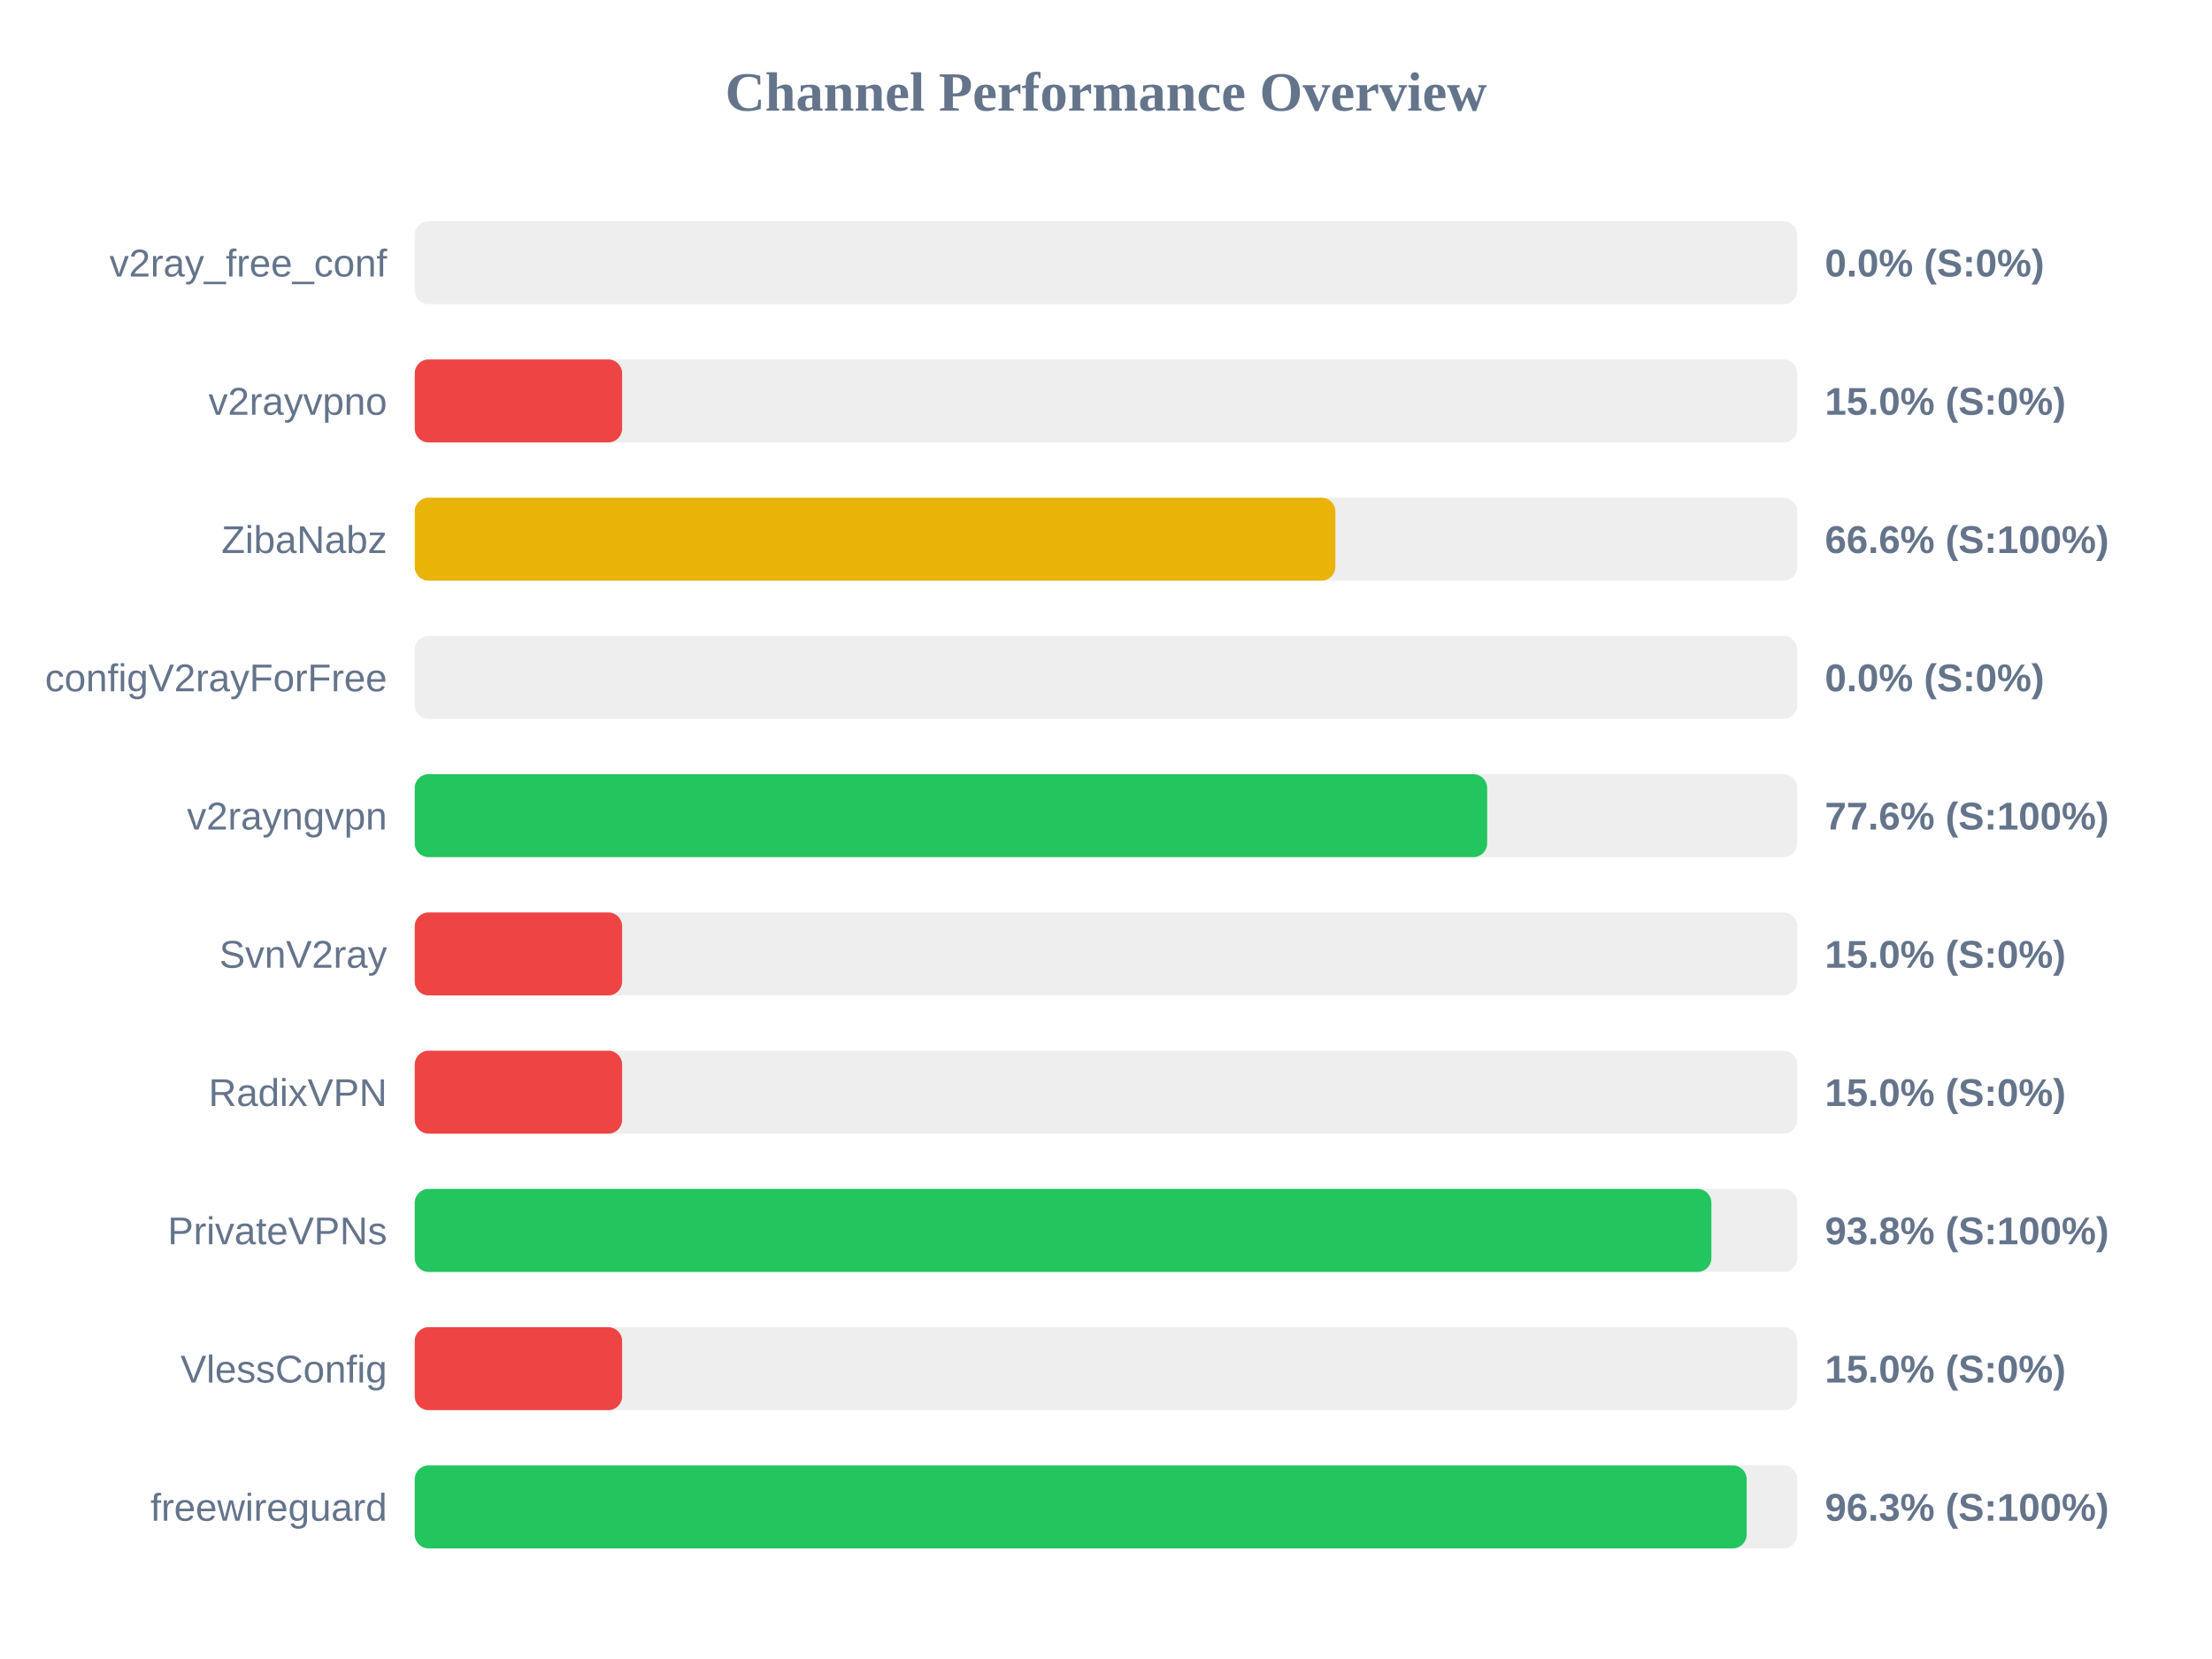
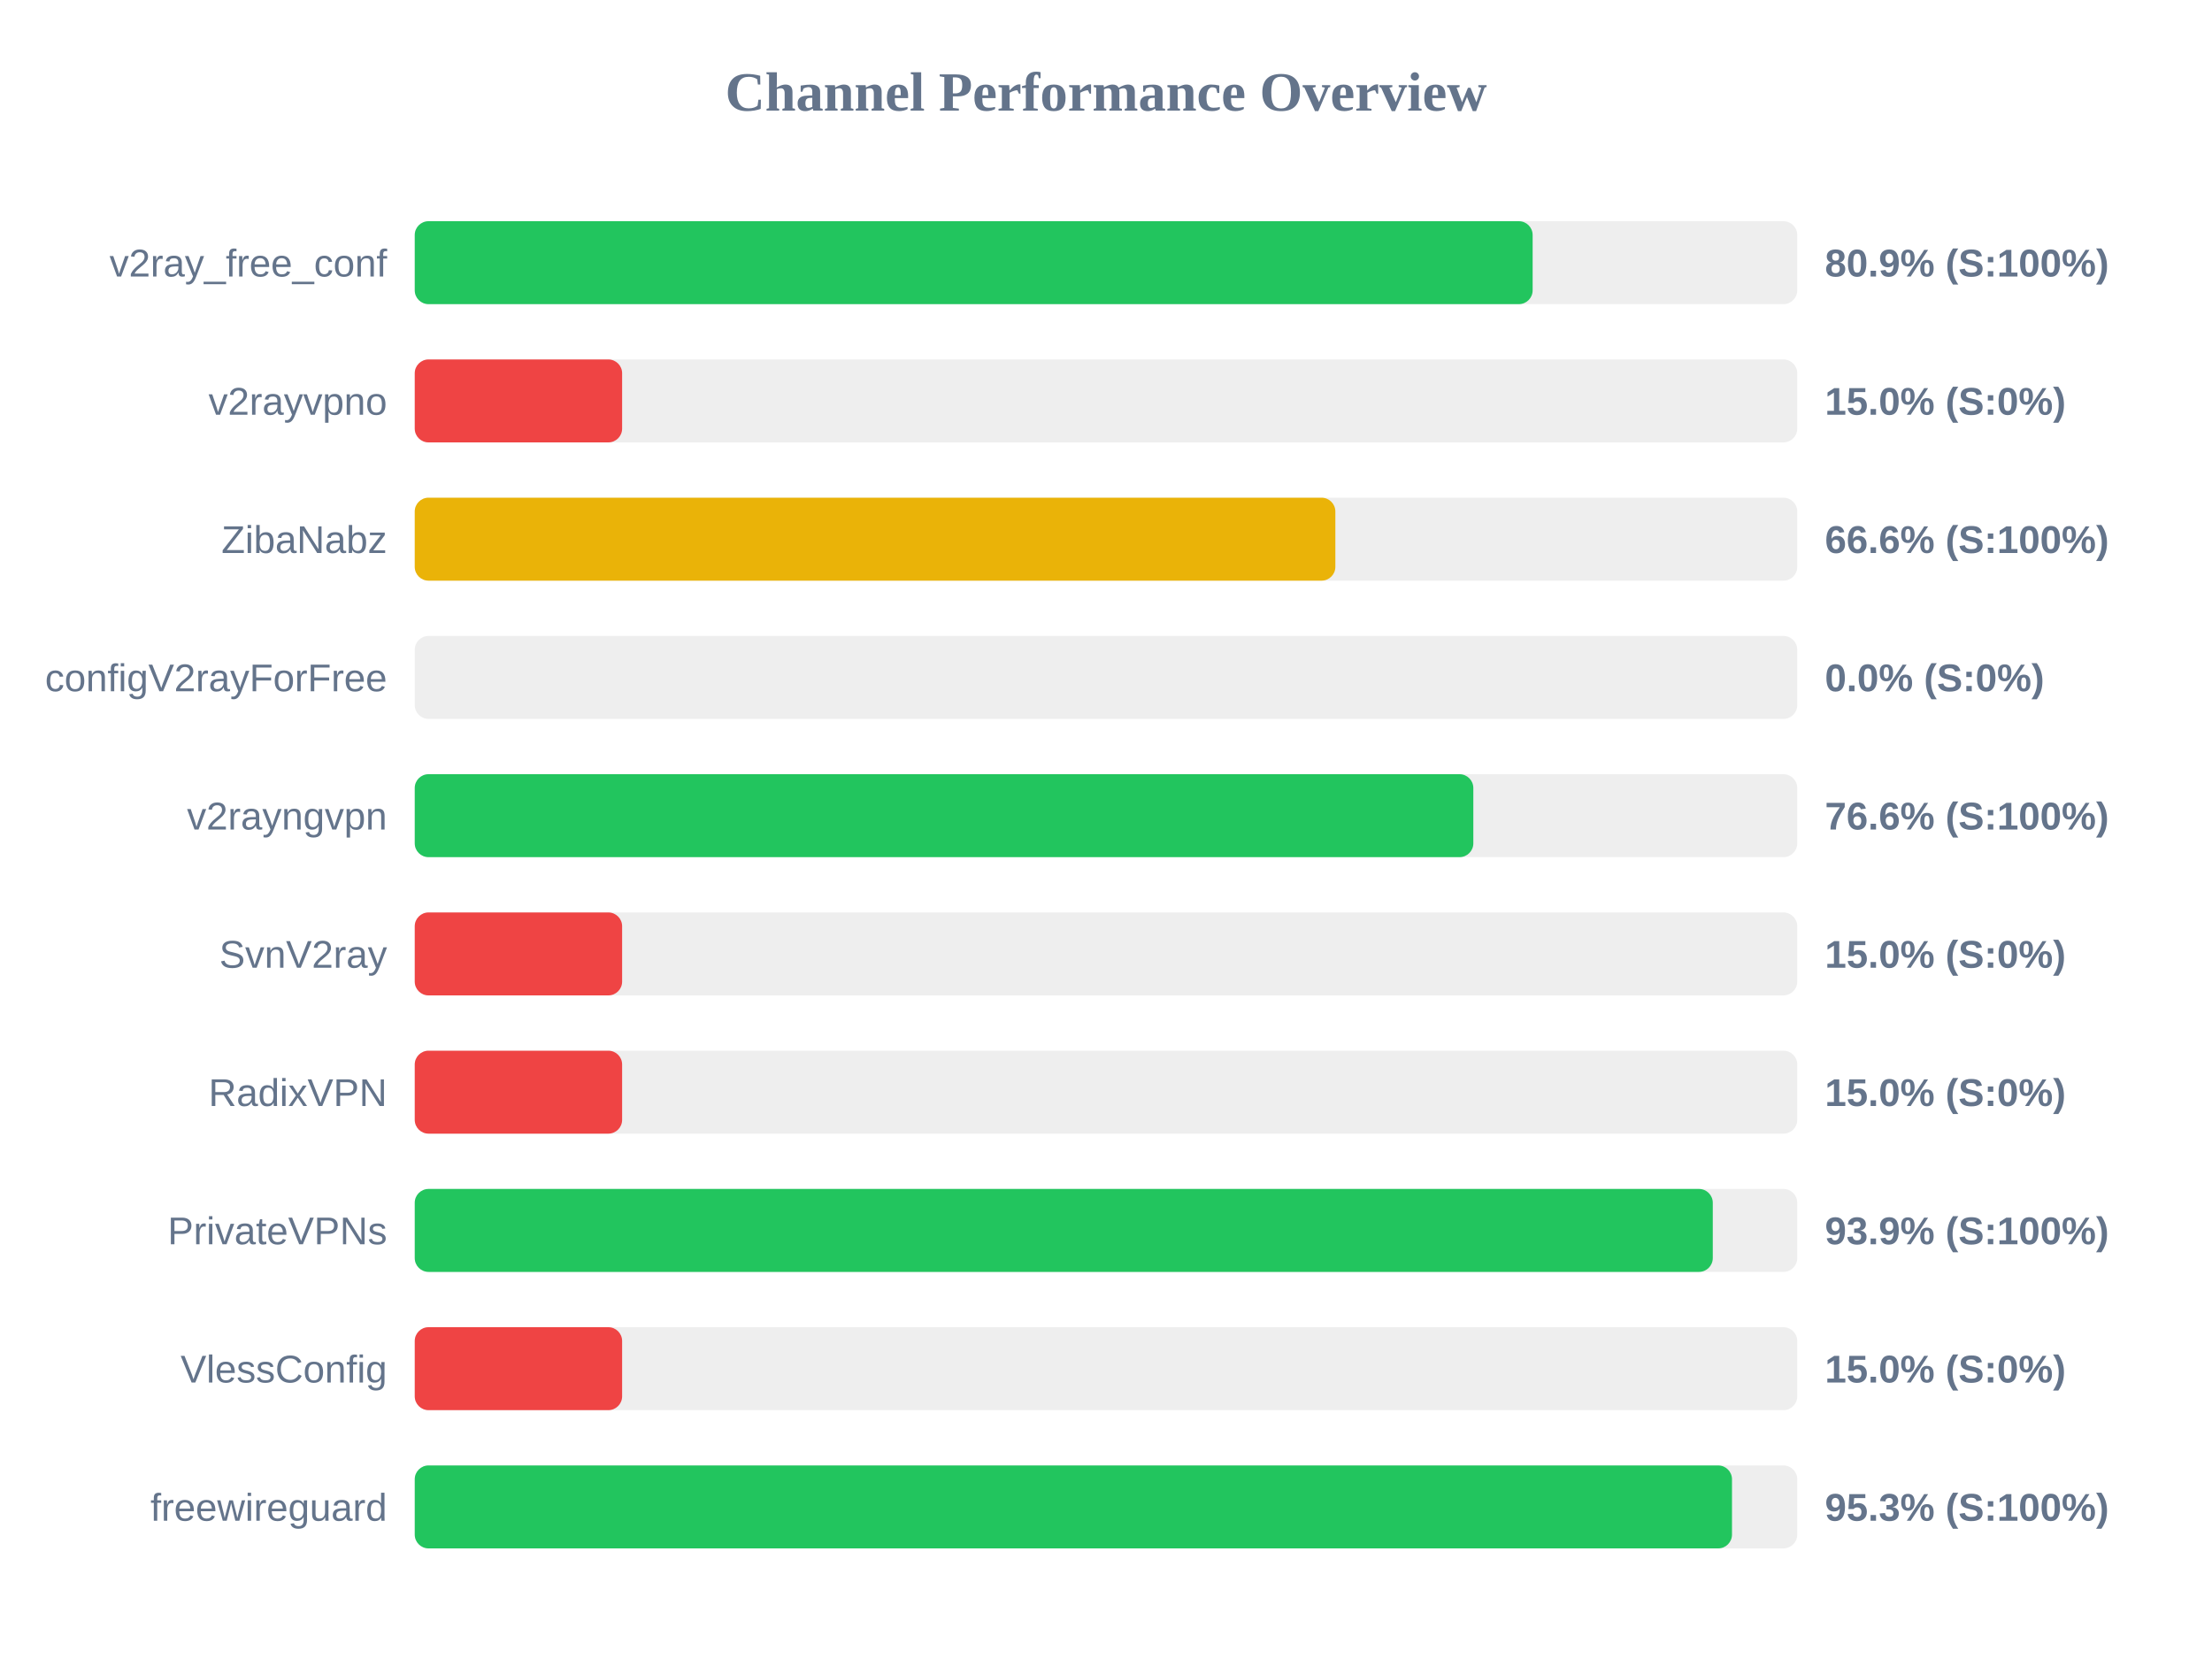
<svg xmlns="http://www.w3.org/2000/svg" width="800" height="600" version="1.1">
  <style>
        .row { font: 14px Arial; fill: #64748b; }
        .score { font: bold 14px Arial; fill: #64748b; }
    </style>
  <text x="400" y="40" text-anchor="middle" font-size="20px" font-weight="bold" fill="#64748b">Channel Performance Overview</text>
  <rect x="150" y="80" width="500" height="30" fill="#eee" rx="5" />
-   <rect x="150" y="80" width="0.0" height="30" fill="#ef4444" rx="5" />
+   <rect x="150" y="80" width="404.3" height="30" fill="#22c55e" rx="5" />
  <text x="140" y="100" text-anchor="end" class="row">v2ray_free_conf</text>
-   <text x="660" y="100" text-anchor="start" class="score">0.0% (S:0%)</text>
+   <text x="660" y="100" text-anchor="start" class="score">80.9% (S:100%)</text>
  <rect x="150" y="130" width="500" height="30" fill="#eee" rx="5" />
  <rect x="150" y="130" width="75.0" height="30" fill="#ef4444" rx="5" />
  <text x="140" y="150" text-anchor="end" class="row">v2rayvpno</text>
  <text x="660" y="150" text-anchor="start" class="score">15.0% (S:0%)</text>
  <rect x="150" y="180" width="500" height="30" fill="#eee" rx="5" />
  <rect x="150" y="180" width="332.95" height="30" fill="#eab308" rx="5" />
  <text x="140" y="200" text-anchor="end" class="row">ZibaNabz</text>
  <text x="660" y="200" text-anchor="start" class="score">66.6% (S:100%)</text>
  <rect x="150" y="230" width="500" height="30" fill="#eee" rx="5" />
  <rect x="150" y="230" width="0.0" height="30" fill="#ef4444" rx="5" />
  <text x="140" y="250" text-anchor="end" class="row">configV2rayForFree</text>
  <text x="660" y="250" text-anchor="start" class="score">0.0% (S:0%)</text>
  <rect x="150" y="280" width="500" height="30" fill="#eee" rx="5" />
-   <rect x="150" y="280" width="387.85" height="30" fill="#22c55e" rx="5" />
+   <rect x="150" y="280" width="382.85" height="30" fill="#22c55e" rx="5" />
  <text x="140" y="300" text-anchor="end" class="row">v2rayngvpn</text>
-   <text x="660" y="300" text-anchor="start" class="score">77.6% (S:100%)</text>
+   <text x="660" y="300" text-anchor="start" class="score">76.6% (S:100%)</text>
  <rect x="150" y="330" width="500" height="30" fill="#eee" rx="5" />
  <rect x="150" y="330" width="75.0" height="30" fill="#ef4444" rx="5" />
  <text x="140" y="350" text-anchor="end" class="row">SvnV2ray</text>
  <text x="660" y="350" text-anchor="start" class="score">15.0% (S:0%)</text>
  <rect x="150" y="380" width="500" height="30" fill="#eee" rx="5" />
  <rect x="150" y="380" width="75.0" height="30" fill="#ef4444" rx="5" />
  <text x="140" y="400" text-anchor="end" class="row">RadixVPN</text>
  <text x="660" y="400" text-anchor="start" class="score">15.0% (S:0%)</text>
  <rect x="150" y="430" width="500" height="30" fill="#eee" rx="5" />
-   <rect x="150" y="430" width="468.95" height="30" fill="#22c55e" rx="5" />
+   <rect x="150" y="430" width="469.45" height="30" fill="#22c55e" rx="5" />
  <text x="140" y="450" text-anchor="end" class="row">PrivateVPNs</text>
-   <text x="660" y="450" text-anchor="start" class="score">93.8% (S:100%)</text>
+   <text x="660" y="450" text-anchor="start" class="score">93.9% (S:100%)</text>
  <rect x="150" y="480" width="500" height="30" fill="#eee" rx="5" />
  <rect x="150" y="480" width="75.0" height="30" fill="#ef4444" rx="5" />
  <text x="140" y="500" text-anchor="end" class="row">VlessConfig</text>
  <text x="660" y="500" text-anchor="start" class="score">15.0% (S:0%)</text>
  <rect x="150" y="530" width="500" height="30" fill="#eee" rx="5" />
-   <rect x="150" y="530" width="481.7" height="30" fill="#22c55e" rx="5" />
+   <rect x="150" y="530" width="476.4" height="30" fill="#22c55e" rx="5" />
  <text x="140" y="550" text-anchor="end" class="row">freewireguard</text>
-   <text x="660" y="550" text-anchor="start" class="score">96.3% (S:100%)</text>
+   <text x="660" y="550" text-anchor="start" class="score">95.3% (S:100%)</text>
</svg>
